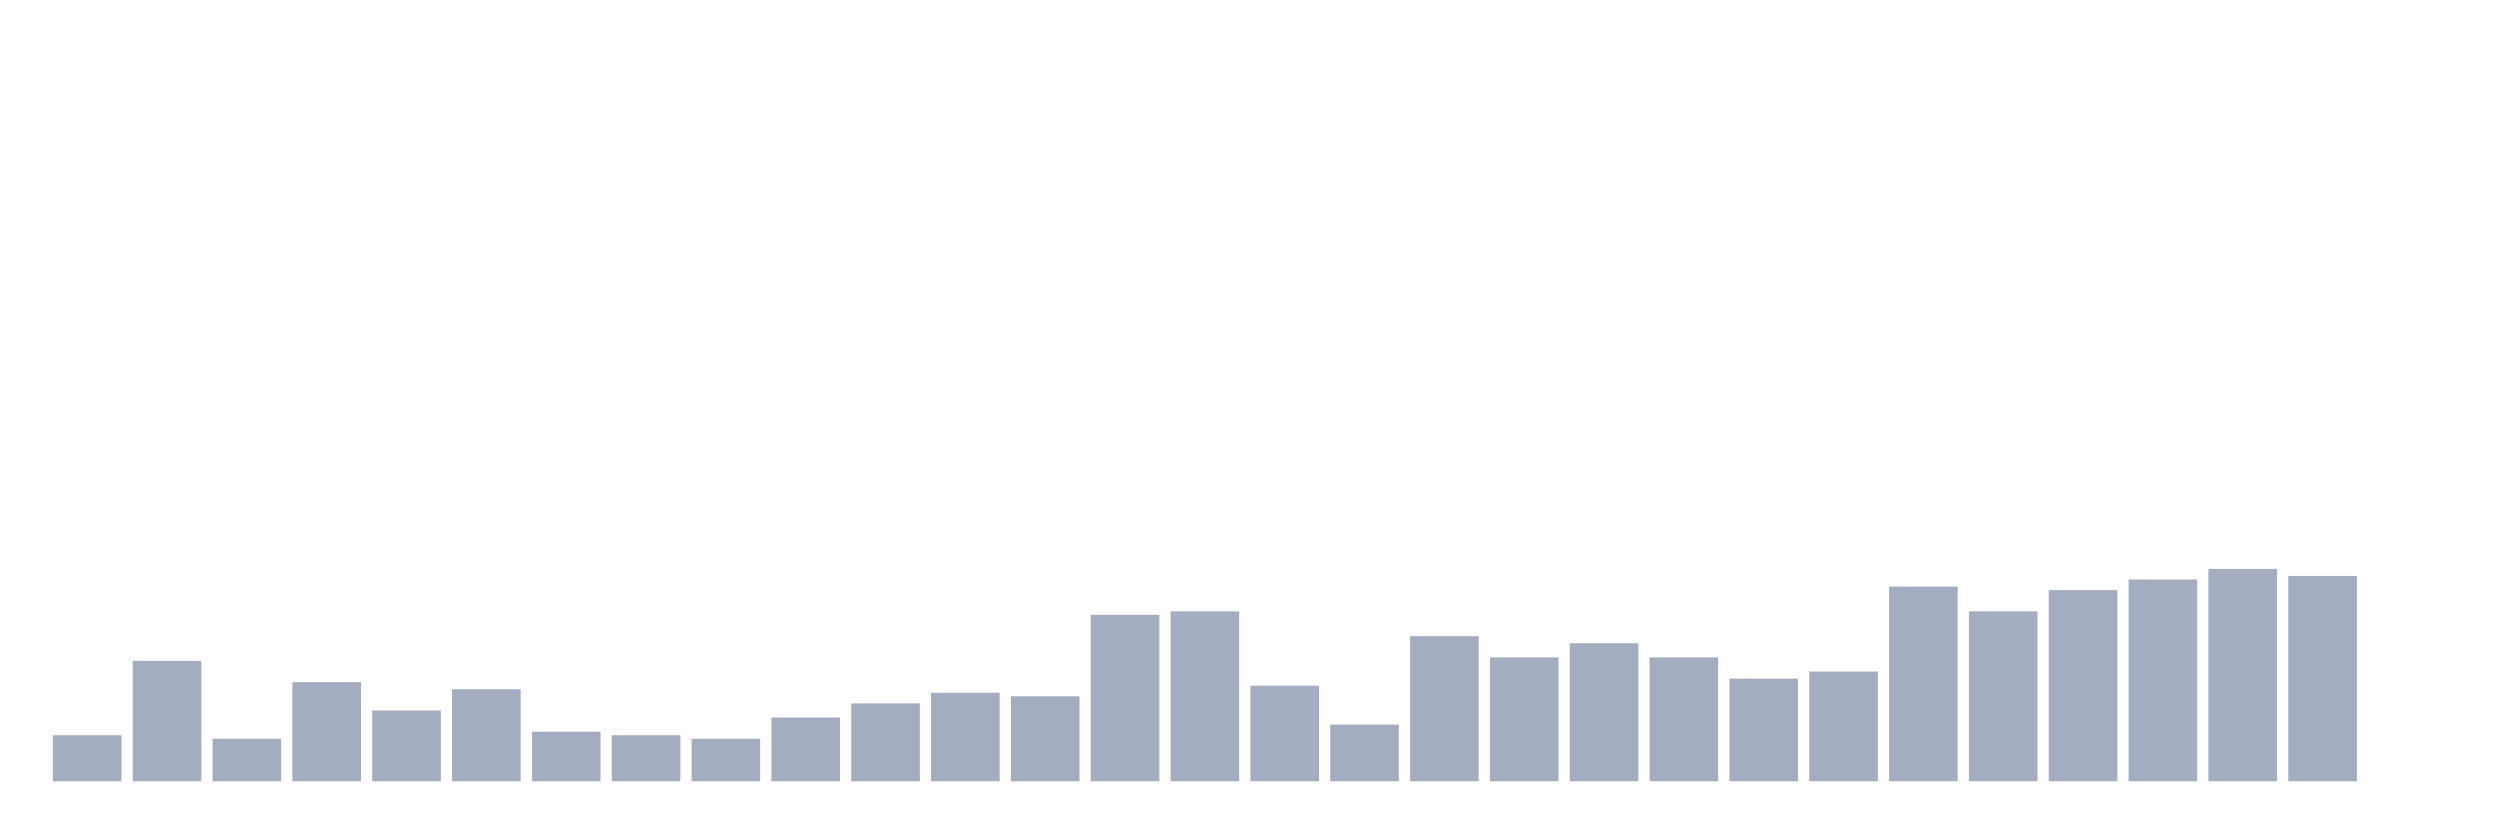
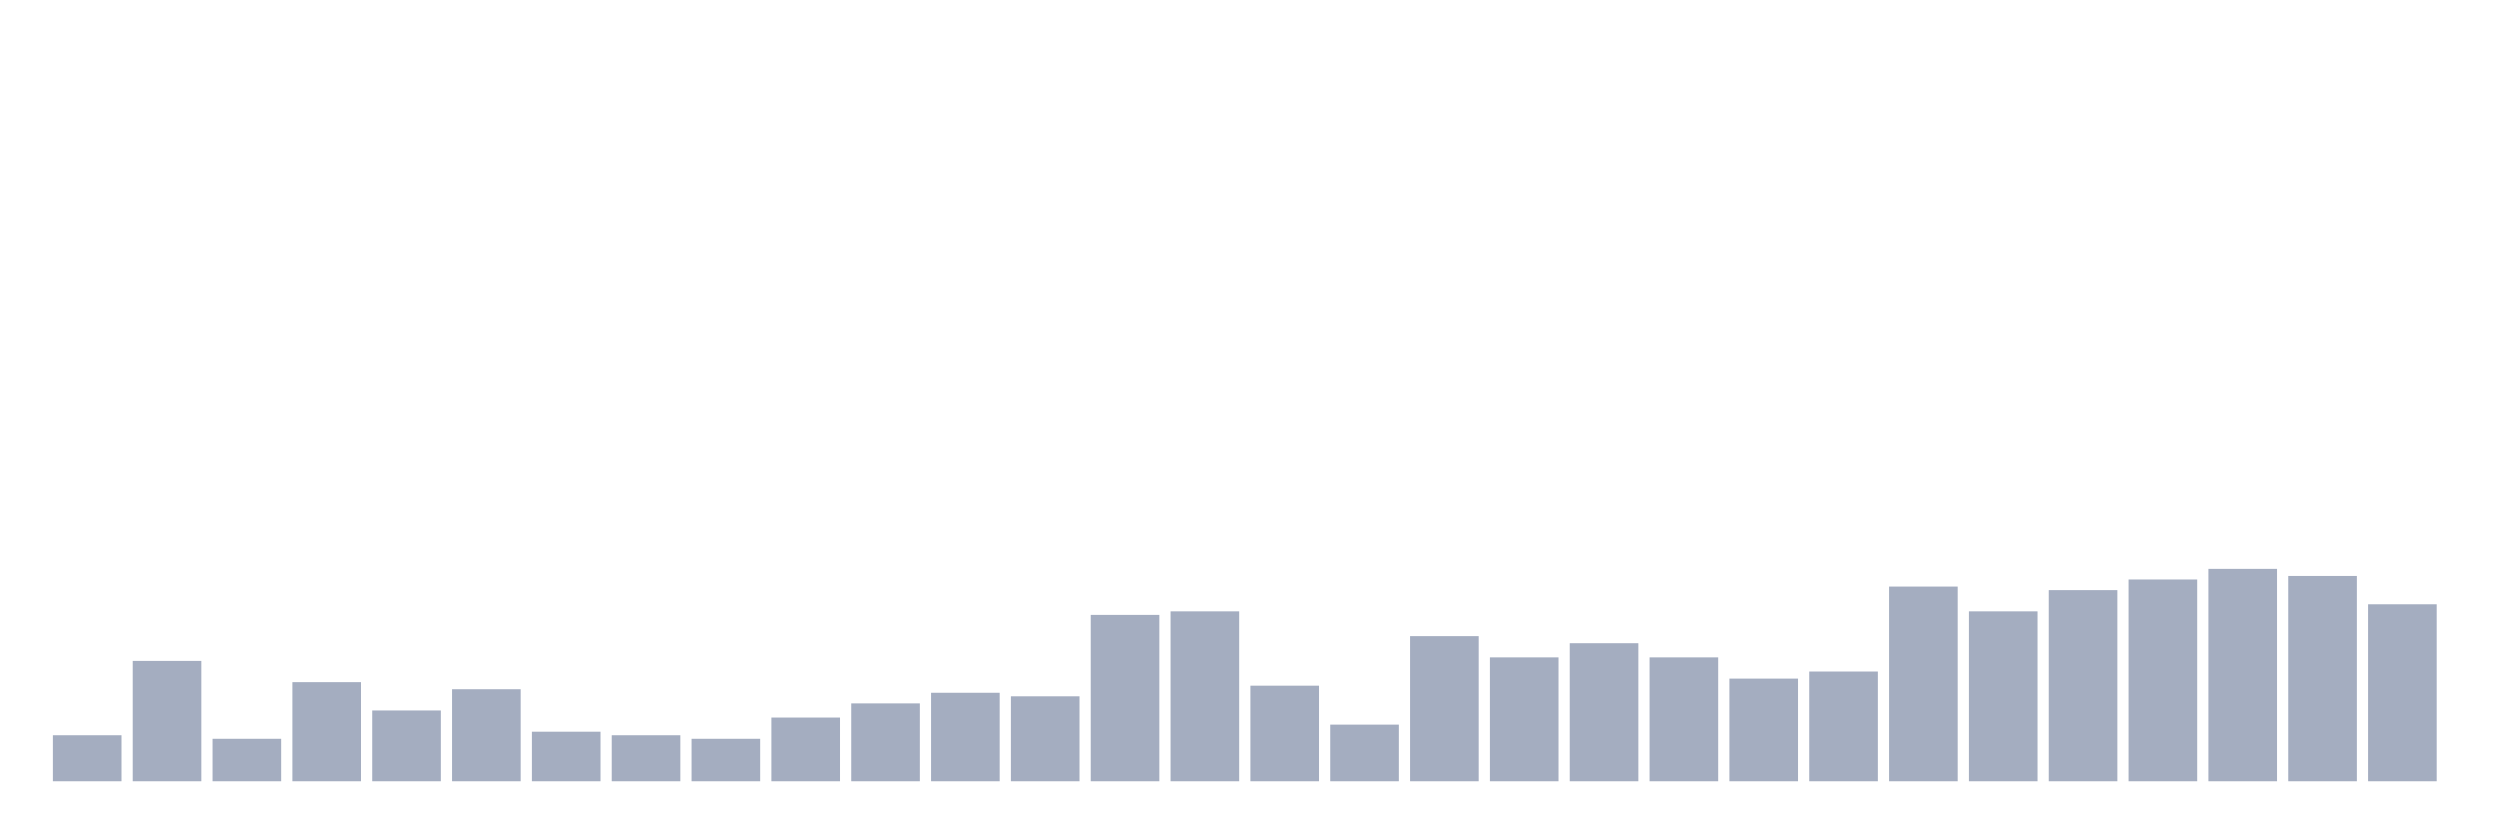
<svg xmlns="http://www.w3.org/2000/svg" viewBox="0 0 480 160">
  <g transform="translate(10,10)">
    <rect class="bar" x="0.153" width="13.175" y="131.165" height="8.835" fill="rgb(164,173,192)" />
    <rect class="bar" x="15.482" width="13.175" y="116.893" height="23.107" fill="rgb(164,173,192)" />
    <rect class="bar" x="30.81" width="13.175" y="131.845" height="8.155" fill="rgb(164,173,192)" />
    <rect class="bar" x="46.138" width="13.175" y="120.971" height="19.029" fill="rgb(164,173,192)" />
    <rect class="bar" x="61.466" width="13.175" y="126.408" height="13.592" fill="rgb(164,173,192)" />
    <rect class="bar" x="76.794" width="13.175" y="122.33" height="17.67" fill="rgb(164,173,192)" />
    <rect class="bar" x="92.123" width="13.175" y="130.485" height="9.515" fill="rgb(164,173,192)" />
    <rect class="bar" x="107.451" width="13.175" y="131.165" height="8.835" fill="rgb(164,173,192)" />
    <rect class="bar" x="122.779" width="13.175" y="131.845" height="8.155" fill="rgb(164,173,192)" />
    <rect class="bar" x="138.107" width="13.175" y="127.767" height="12.233" fill="rgb(164,173,192)" />
    <rect class="bar" x="153.436" width="13.175" y="125.049" height="14.951" fill="rgb(164,173,192)" />
    <rect class="bar" x="168.764" width="13.175" y="123.01" height="16.99" fill="rgb(164,173,192)" />
    <rect class="bar" x="184.092" width="13.175" y="123.689" height="16.311" fill="rgb(164,173,192)" />
    <rect class="bar" x="199.42" width="13.175" y="108.058" height="31.942" fill="rgb(164,173,192)" />
    <rect class="bar" x="214.748" width="13.175" y="107.379" height="32.621" fill="rgb(164,173,192)" />
    <rect class="bar" x="230.077" width="13.175" y="121.65" height="18.35" fill="rgb(164,173,192)" />
    <rect class="bar" x="245.405" width="13.175" y="129.126" height="10.874" fill="rgb(164,173,192)" />
    <rect class="bar" x="260.733" width="13.175" y="112.136" height="27.864" fill="rgb(164,173,192)" />
    <rect class="bar" x="276.061" width="13.175" y="116.214" height="23.786" fill="rgb(164,173,192)" />
    <rect class="bar" x="291.39" width="13.175" y="113.495" height="26.505" fill="rgb(164,173,192)" />
    <rect class="bar" x="306.718" width="13.175" y="116.214" height="23.786" fill="rgb(164,173,192)" />
    <rect class="bar" x="322.046" width="13.175" y="120.291" height="19.709" fill="rgb(164,173,192)" />
    <rect class="bar" x="337.374" width="13.175" y="118.932" height="21.068" fill="rgb(164,173,192)" />
    <rect class="bar" x="352.702" width="13.175" y="102.621" height="37.379" fill="rgb(164,173,192)" />
    <rect class="bar" x="368.031" width="13.175" y="107.379" height="32.621" fill="rgb(164,173,192)" />
    <rect class="bar" x="383.359" width="13.175" y="103.301" height="36.699" fill="rgb(164,173,192)" />
    <rect class="bar" x="398.687" width="13.175" y="101.262" height="38.738" fill="rgb(164,173,192)" />
    <rect class="bar" x="414.015" width="13.175" y="99.223" height="40.777" fill="rgb(164,173,192)" />
    <rect class="bar" x="429.344" width="13.175" y="100.583" height="39.417" fill="rgb(164,173,192)" />
-     <rect class="bar" x="444.672" width="13.175" y="140" height="0" fill="rgb(164,173,192)" />
+     <rect class="bar" x="444.672" width="13.175" y="106.019" height="33.981" fill="rgb(164,173,192)" />
  </g>
</svg>
